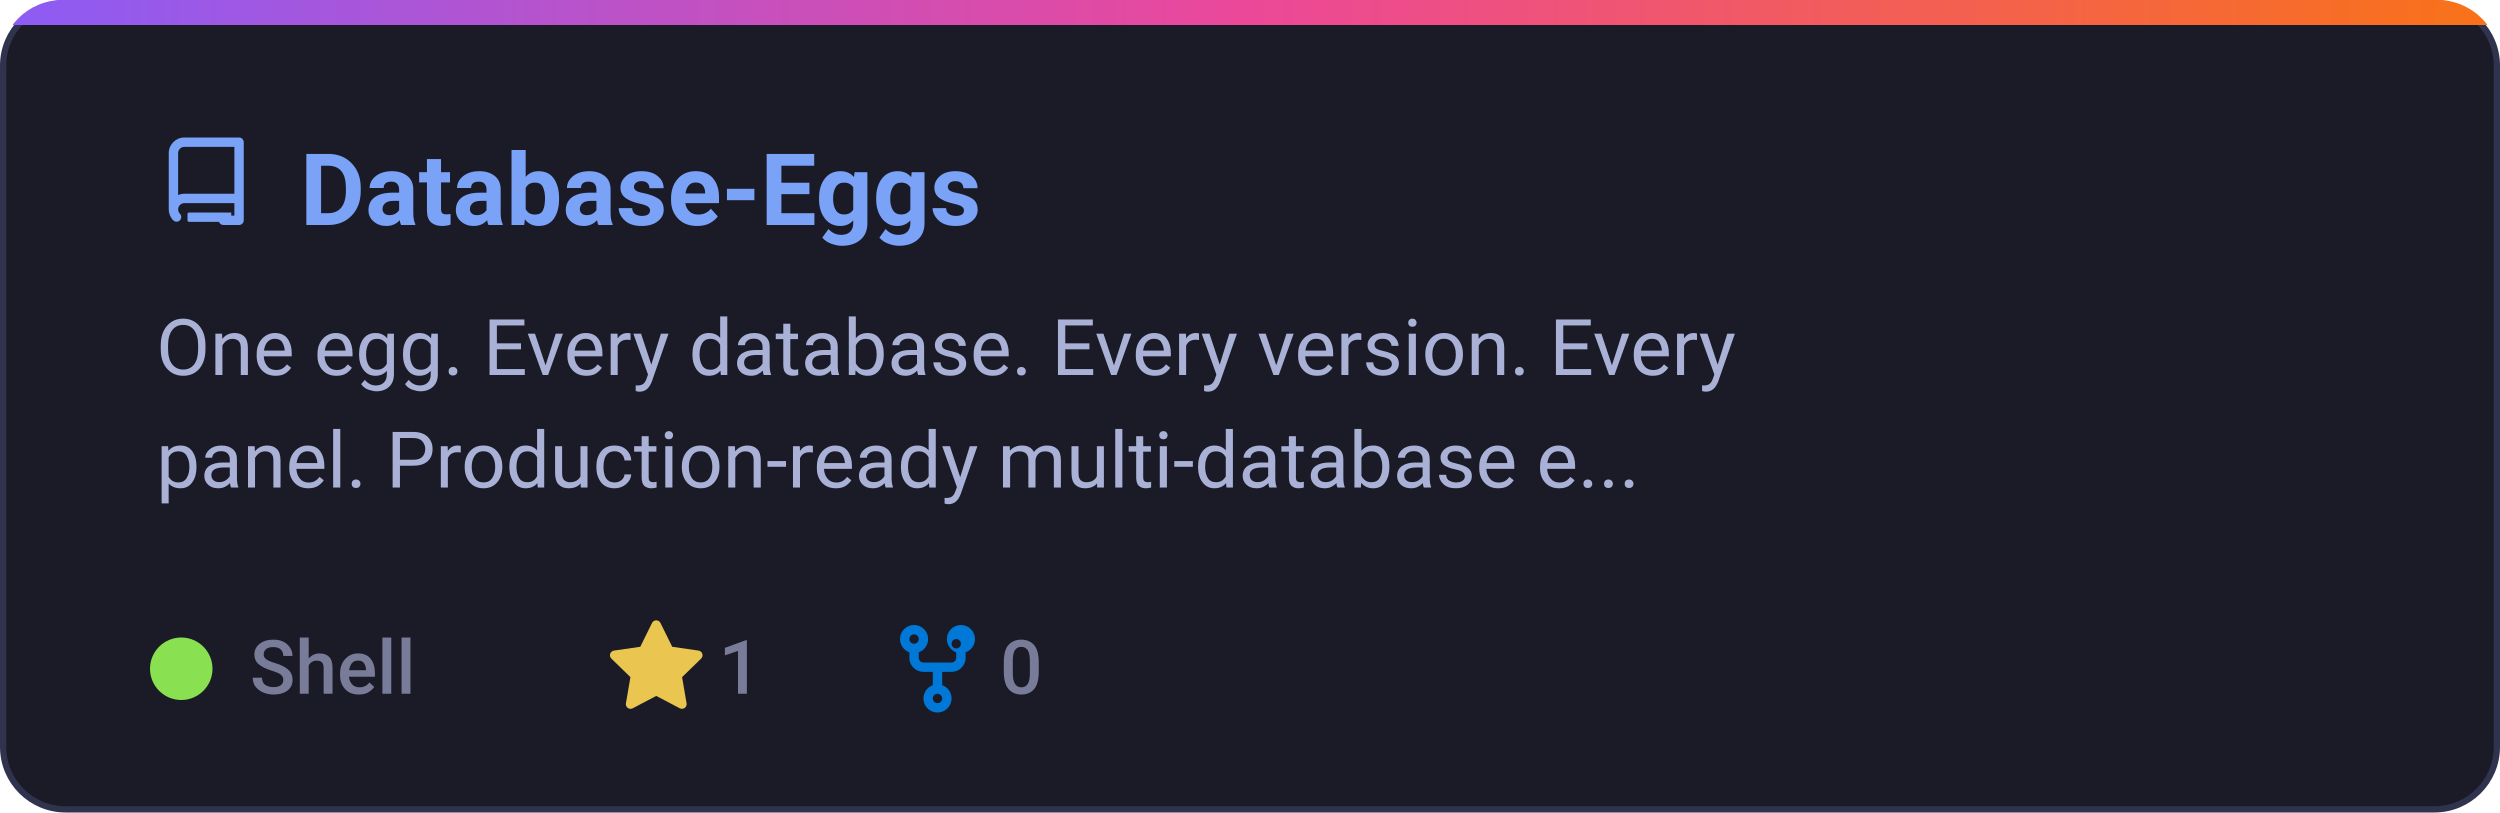
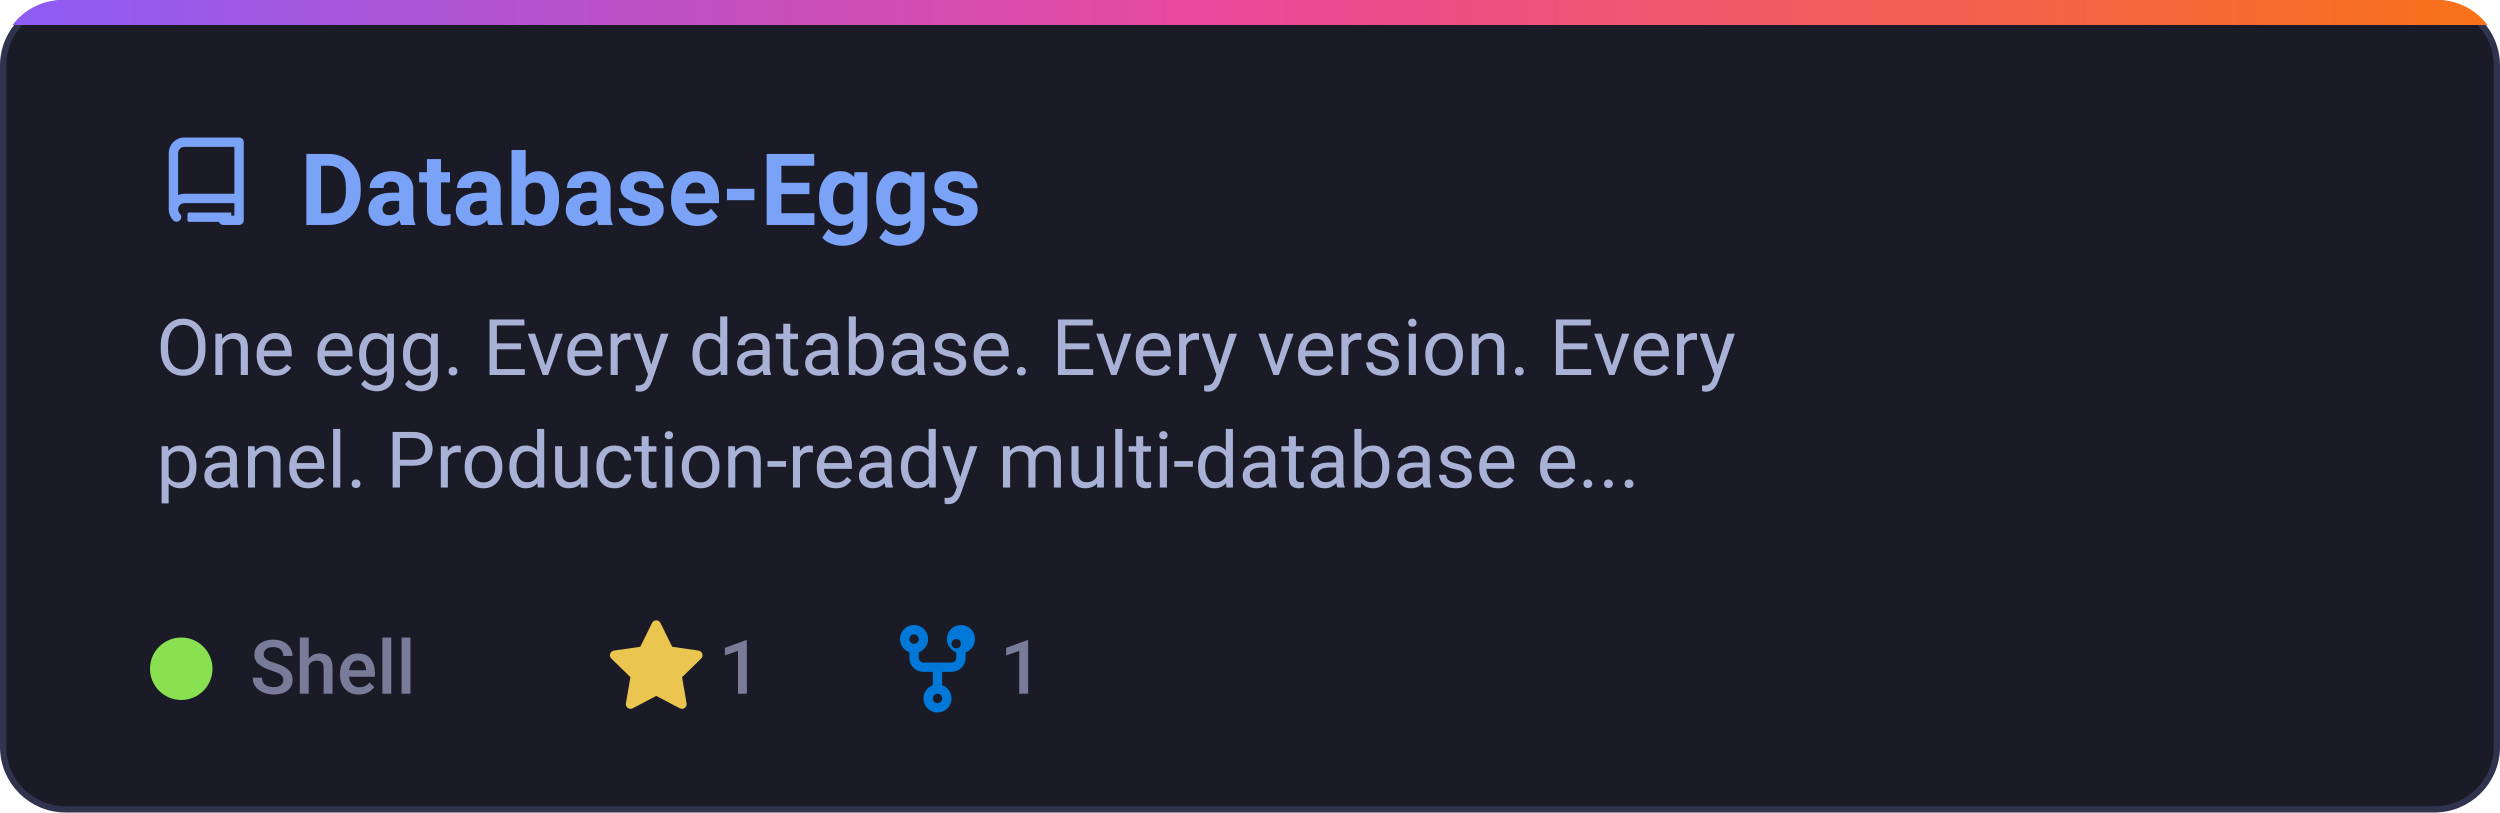
<svg xmlns="http://www.w3.org/2000/svg" width="400" height="130" viewBox="0 0 400 130" fill="none">
  <defs>
    <linearGradient id="grad-Database_Eggs" x1="0%" y1="0%" x2="100%" y2="0%">
      <stop offset="0%" stop-color="#8b5cf6" />
      <stop offset="50%" stop-color="#ec4899" />
      <stop offset="100%" stop-color="#f97316" />
    </linearGradient>
    <clipPath id="card-clip-Database_Eggs">
      <rect x="0" y="0" width="400" height="130" rx="10" />
    </clipPath>
    <style>
      .card-bg { fill: #1a1b26; stroke: #2f334d; stroke-width: 1px; }
      .card-title { font-family: -apple-system, BlinkMacSystemFont, 'Segoe UI', Roboto, Helvetica, Arial, sans-serif; font-size: 16px; font-weight: 600; fill: #7aa2f7; }
      .card-desc { font-family: -apple-system, BlinkMacSystemFont, 'Segoe UI', Roboto, Helvetica, Arial, sans-serif; font-size: 12.5px; fill: #a9b1d6; }
      .meta-text { font-family: -apple-system, BlinkMacSystemFont, 'Segoe UI', Roboto, Helvetica, Arial, sans-serif; font-size: 12px; fill: #787c99; font-weight: 500; }
      @media (prefers-color-scheme: light) {
        .card-bg { fill: #f7f8fc; stroke: #e1e4ea; }
        .card-title { fill: #2563eb; }
        .card-desc { fill: #4b5563; }
        .meta-text { fill: #6b7280; }
      }
    </style>
  </defs>
  <g clip-path="url(#card-clip-Database_Eggs)">
    <rect class="card-bg" x="0.5" y="0.5" width="399" height="129" rx="10" />
    <rect x="0" y="0" width="400" height="4" fill="url(#grad-Database_Eggs)" />
  </g>
  <g transform="translate(25, 22)">
    <path fill="#7aa2f7" d="M2 2.5A2.5 2.5 0 0 1 4.5 0h8.75a.75.75 0 0 1 .75.75v12.5a.75.75 0 0 1-.75.75h-2.5a.75.75 0 0 1 0-1.5h1.75v-2h-8a1 1 0 0 0-.714 1.7.75.75 0 1 1-1.072 1.05A2.495 2.495 0 0 1 2 11.5Zm10.5-1h-8a1 1 0 0 0-1 1v6.708A2.486 2.486 0 0 1 4.5 9h8ZM5 12.25a.25.25 0 0 1 .25-.25H12v1.5H5.25a.25.25 0 0 1-.25-.25Z" />
  </g>
  <text class="card-title" x="48" y="36">Database-Eggs</text>
  <text class="card-desc" x="25" y="60">One egg. Every database. Every version. Every</text>
  <text class="card-desc" x="25" y="78">panel. Production-ready multi-database e...</text>
  <circle cx="29" cy="107" r="5" fill="#89e051" />
  <text class="meta-text" x="40" y="111">Shell</text>
  <g transform="translate(97, 99)">
    <path fill="#eac54f" d="M8 .25a.75.75 0 0 1 .673.418l1.882 3.815 4.21.612a.75.75 0 0 1 .416 1.279l-3.046 2.97.719 4.192a.751.751 0 0 1-1.088.791L8 12.347l-3.766 1.98a.75.75 0 0 1-1.088-.79l.72-4.194L.818 6.374a.75.75 0 0 1 .416-1.28l4.21-.611L7.327.668A.75.75 0 0 1 8 .25Z" />
    <text class="meta-text" x="18" y="12">1</text>
  </g>
  <g transform="translate(142, 99)">
    <path fill="#0078d7" d="M5 3.25a.75.75 0 1 1-1.5 0 .75.75 0 0 1 1.5 0Zm0 2.122a2.25 2.25 0 1 0-1.5 0v.878A2.25 2.25 0 0 0 5.75 8.5h1.5v2.128a2.251 2.251 0 1 0 1.5 0V8.5h1.5a2.25 2.25 0 0 0 2.25-2.25v-.878a2.25 2.25 0 1 0-1.5 0v.878a.75.75 0 0 1-.75.75h-4.5A.75.75 0 0 1 5 6.25v-.878Zm3.75 7.378a.75.75 0 1 1-1.5 0 .75.75 0 0 1 1.5 0Zm3-8.75a.75.75 0 1 1-1.5 0 .75.75 0 0 1 1.5 0Z" />
-     <text class="meta-text" x="18" y="12">0</text>
+     <text class="meta-text" x="18" y="12">1</text>
  </g>
</svg>
